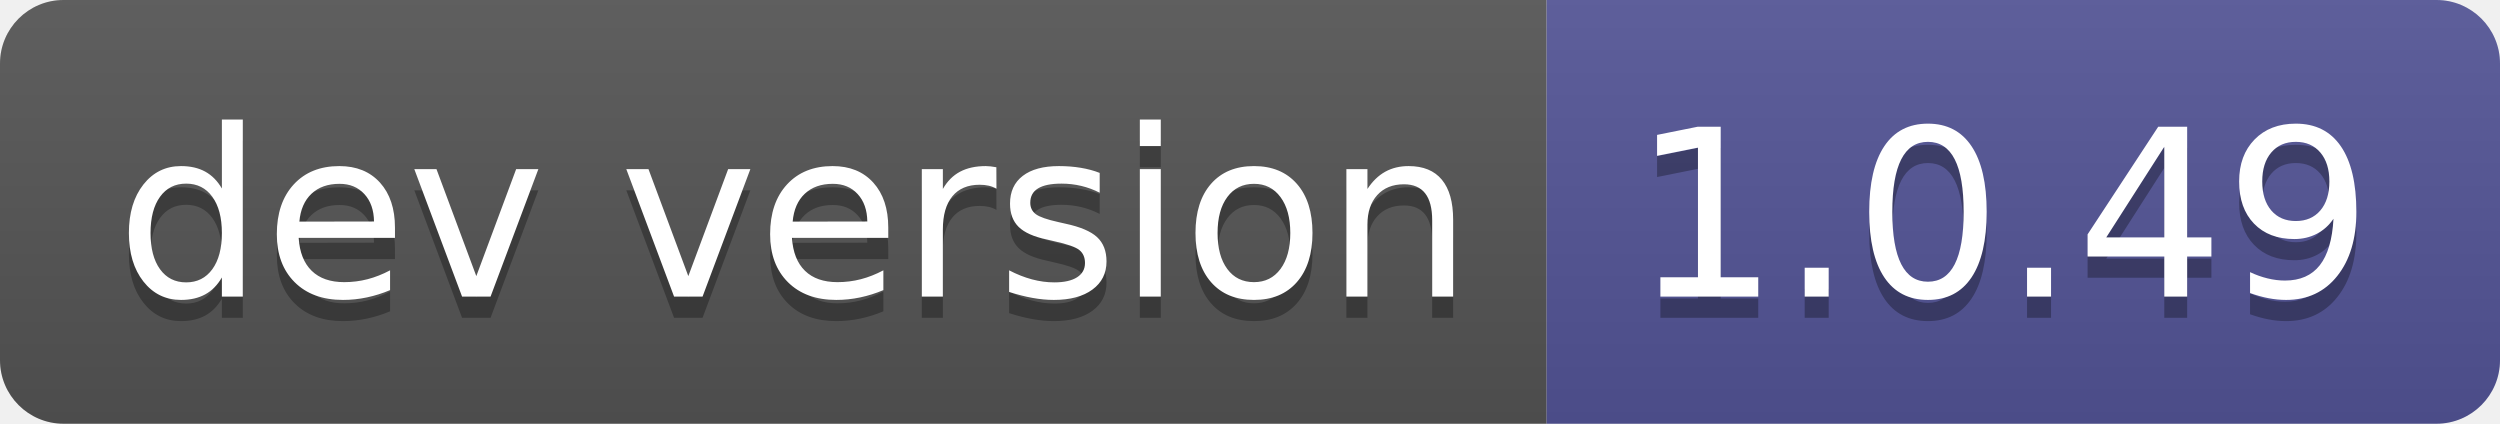
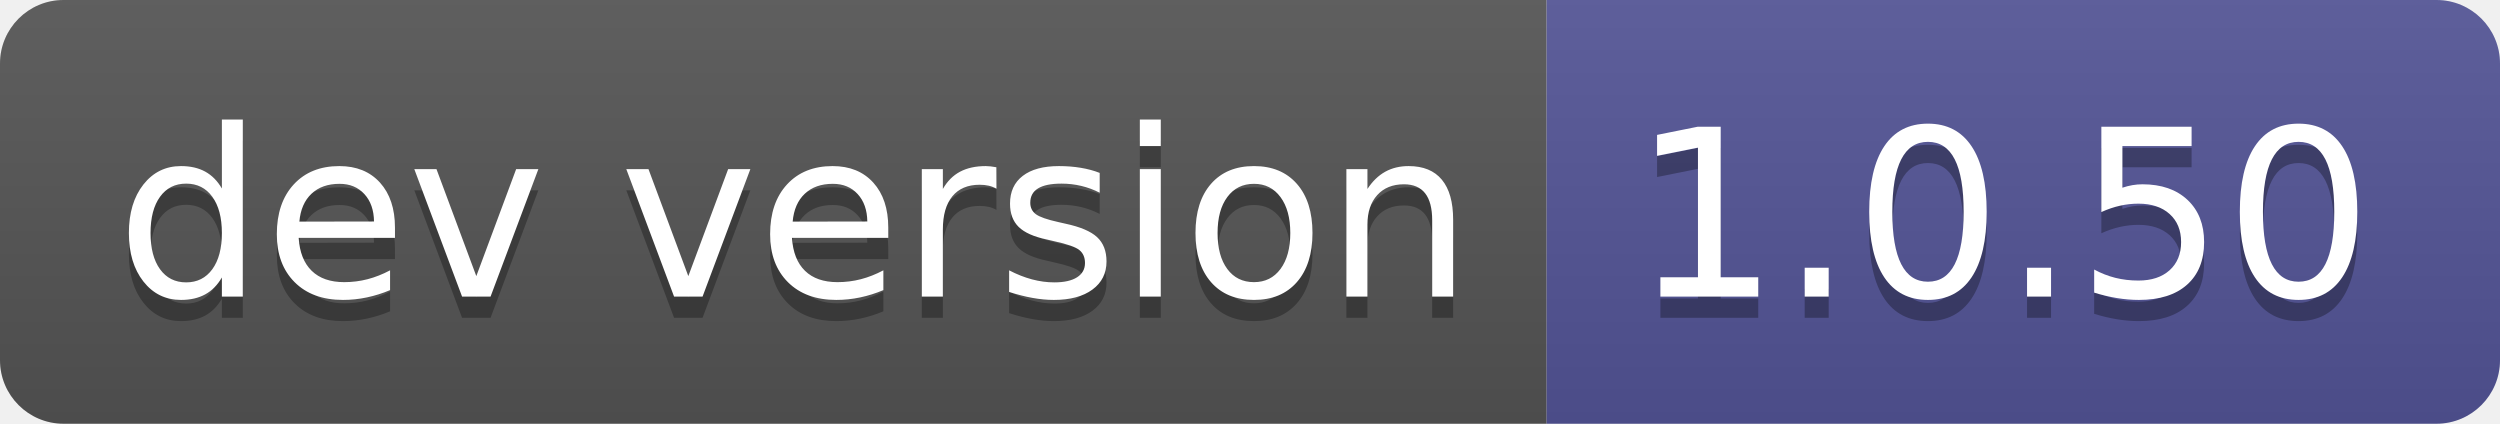
- <svg xmlns="http://www.w3.org/2000/svg" width="118" height="20" role="img" aria-label="dev version: 1.0.49">
+ <svg xmlns="http://www.w3.org/2000/svg" width="118" height="20" role="img" aria-label="dev version: 1.0.50">
  <linearGradient id="s" x2="0" y2="100%">
    <stop offset="0" stop-color="#bbb" stop-opacity=".1" />
    <stop offset="1" stop-opacity=".1" />
  </linearGradient>
  <clipPath id="r">
    <rect width="118" height="20" rx="3" fill="#fff" />
  </clipPath>
  <g clip-path="url(#r)">
    <rect width="73" height="20" fill="#555" />
    <rect x="73" width="45" height="20" fill="#535597" />
    <rect width="118" height="20" fill="url(#s)" />
  </g>
  <g fill="#fff" text-anchor="middle" font-family="Verdana,Geneva,DejaVu Sans,sans-serif" text-rendering="geometricPrecision" font-size="110">
    <text aria-hidden="true" x="375" y="150" fill="#010101" fill-opacity=".3" transform="scale(.1)" textLength="630">dev version</text>
    <text x="375" y="140" transform="scale(.1)" fill="#fff" textLength="630">dev version</text>
-     <text aria-hidden="true" x="945" y="150" fill="#010101" fill-opacity=".3" transform="scale(.1)" textLength="350">1.0.49</text>
-     <text x="945" y="140" transform="scale(.1)" fill="#fff" textLength="350">1.0.49</text>
+     <text aria-hidden="true" x="945" y="150" fill="#010101" fill-opacity=".3" transform="scale(.1)" textLength="350">1.0.50</text>
+     <text x="945" y="140" transform="scale(.1)" fill="#fff" textLength="350">1.0.50</text>
  </g>
</svg>
